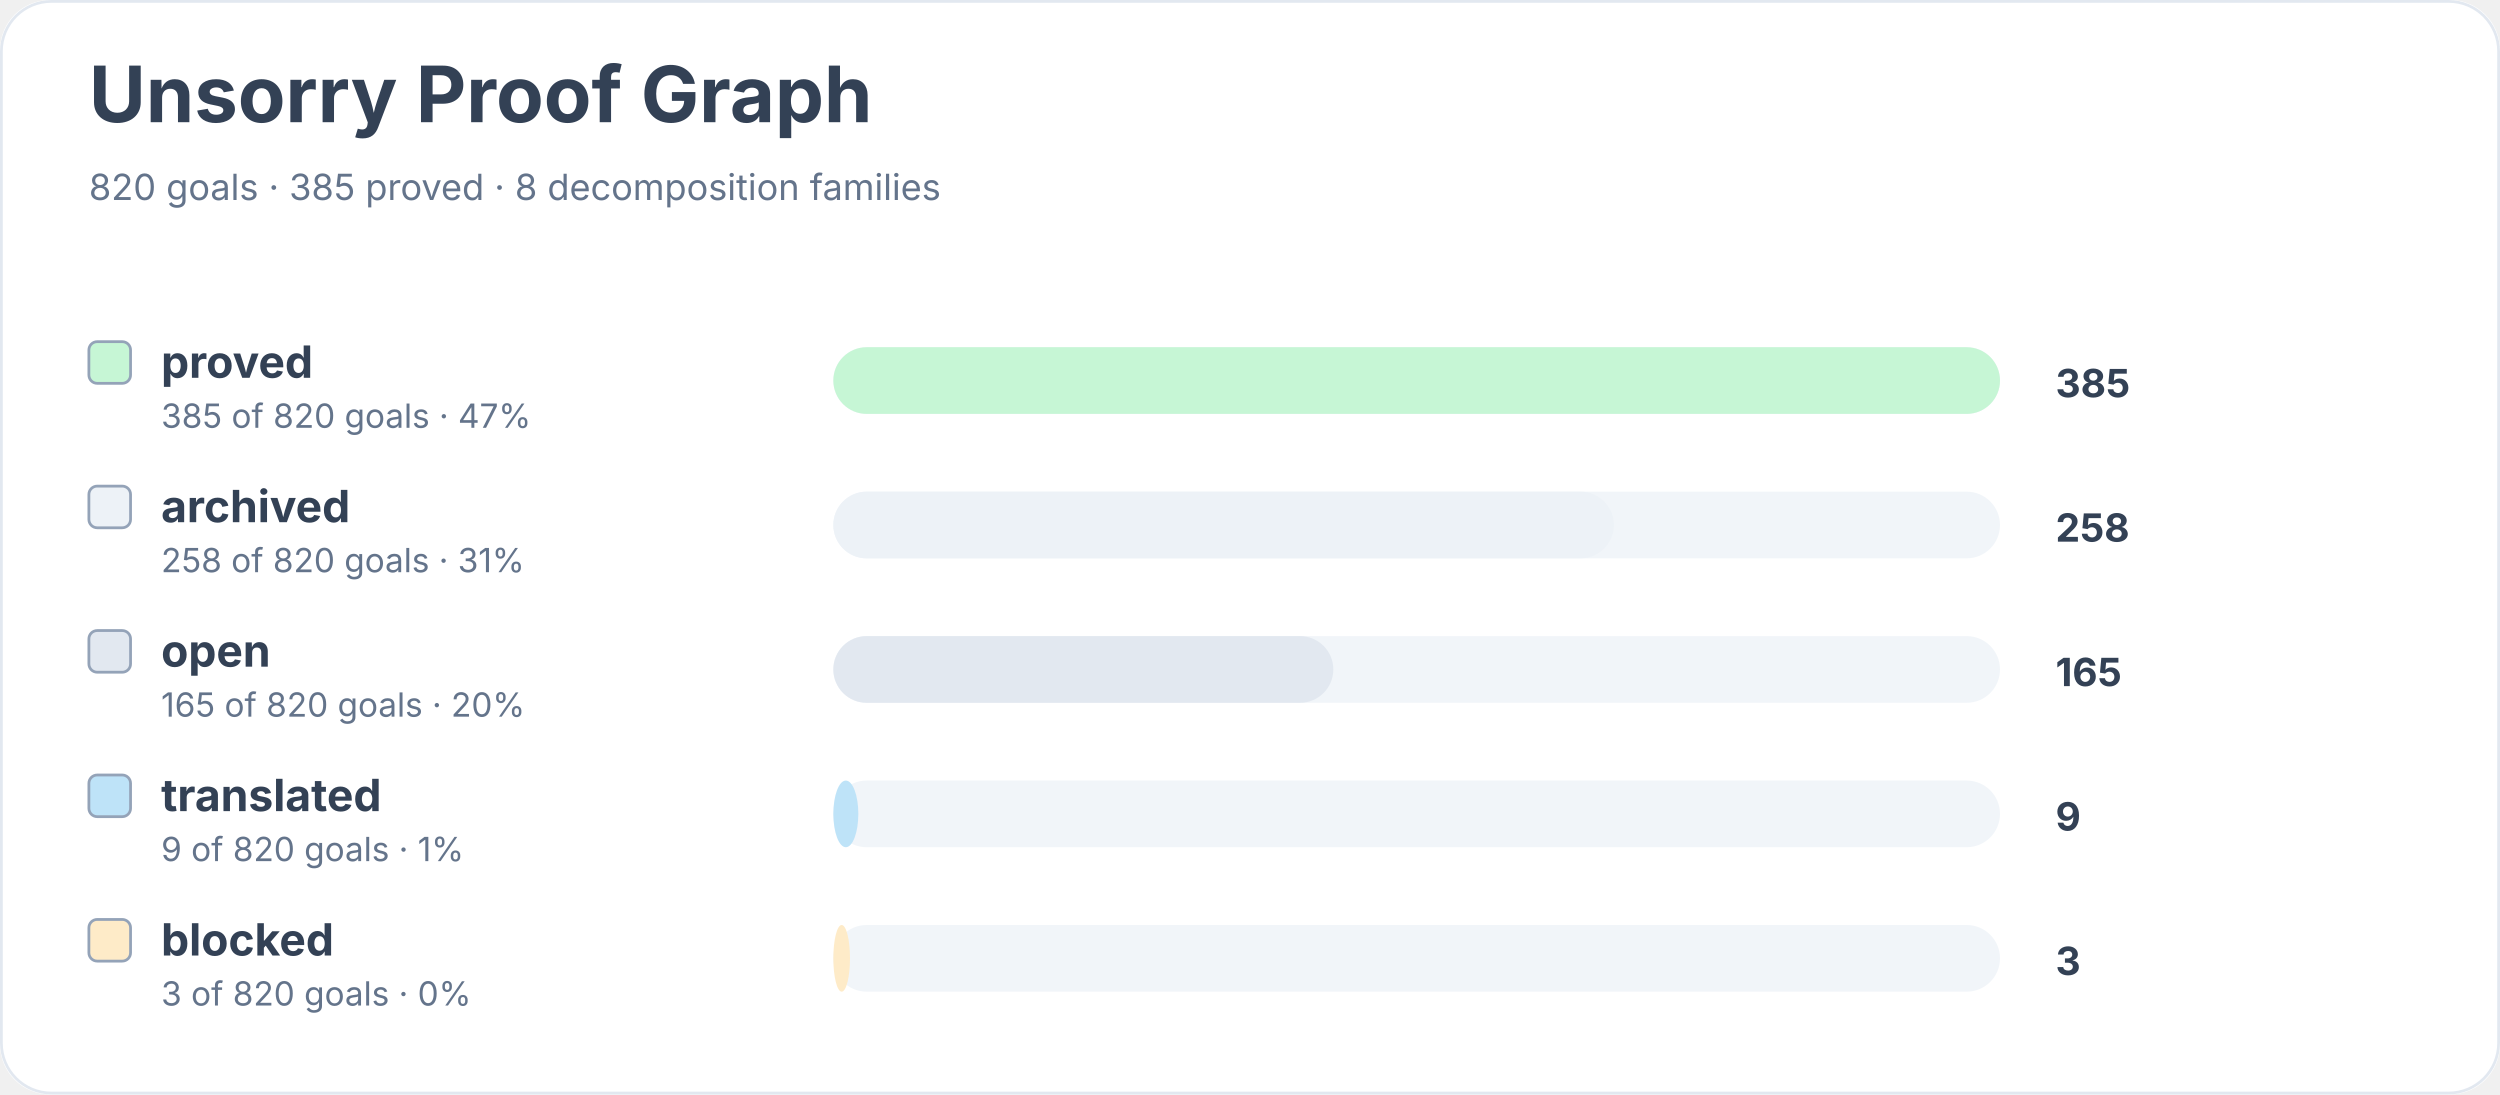
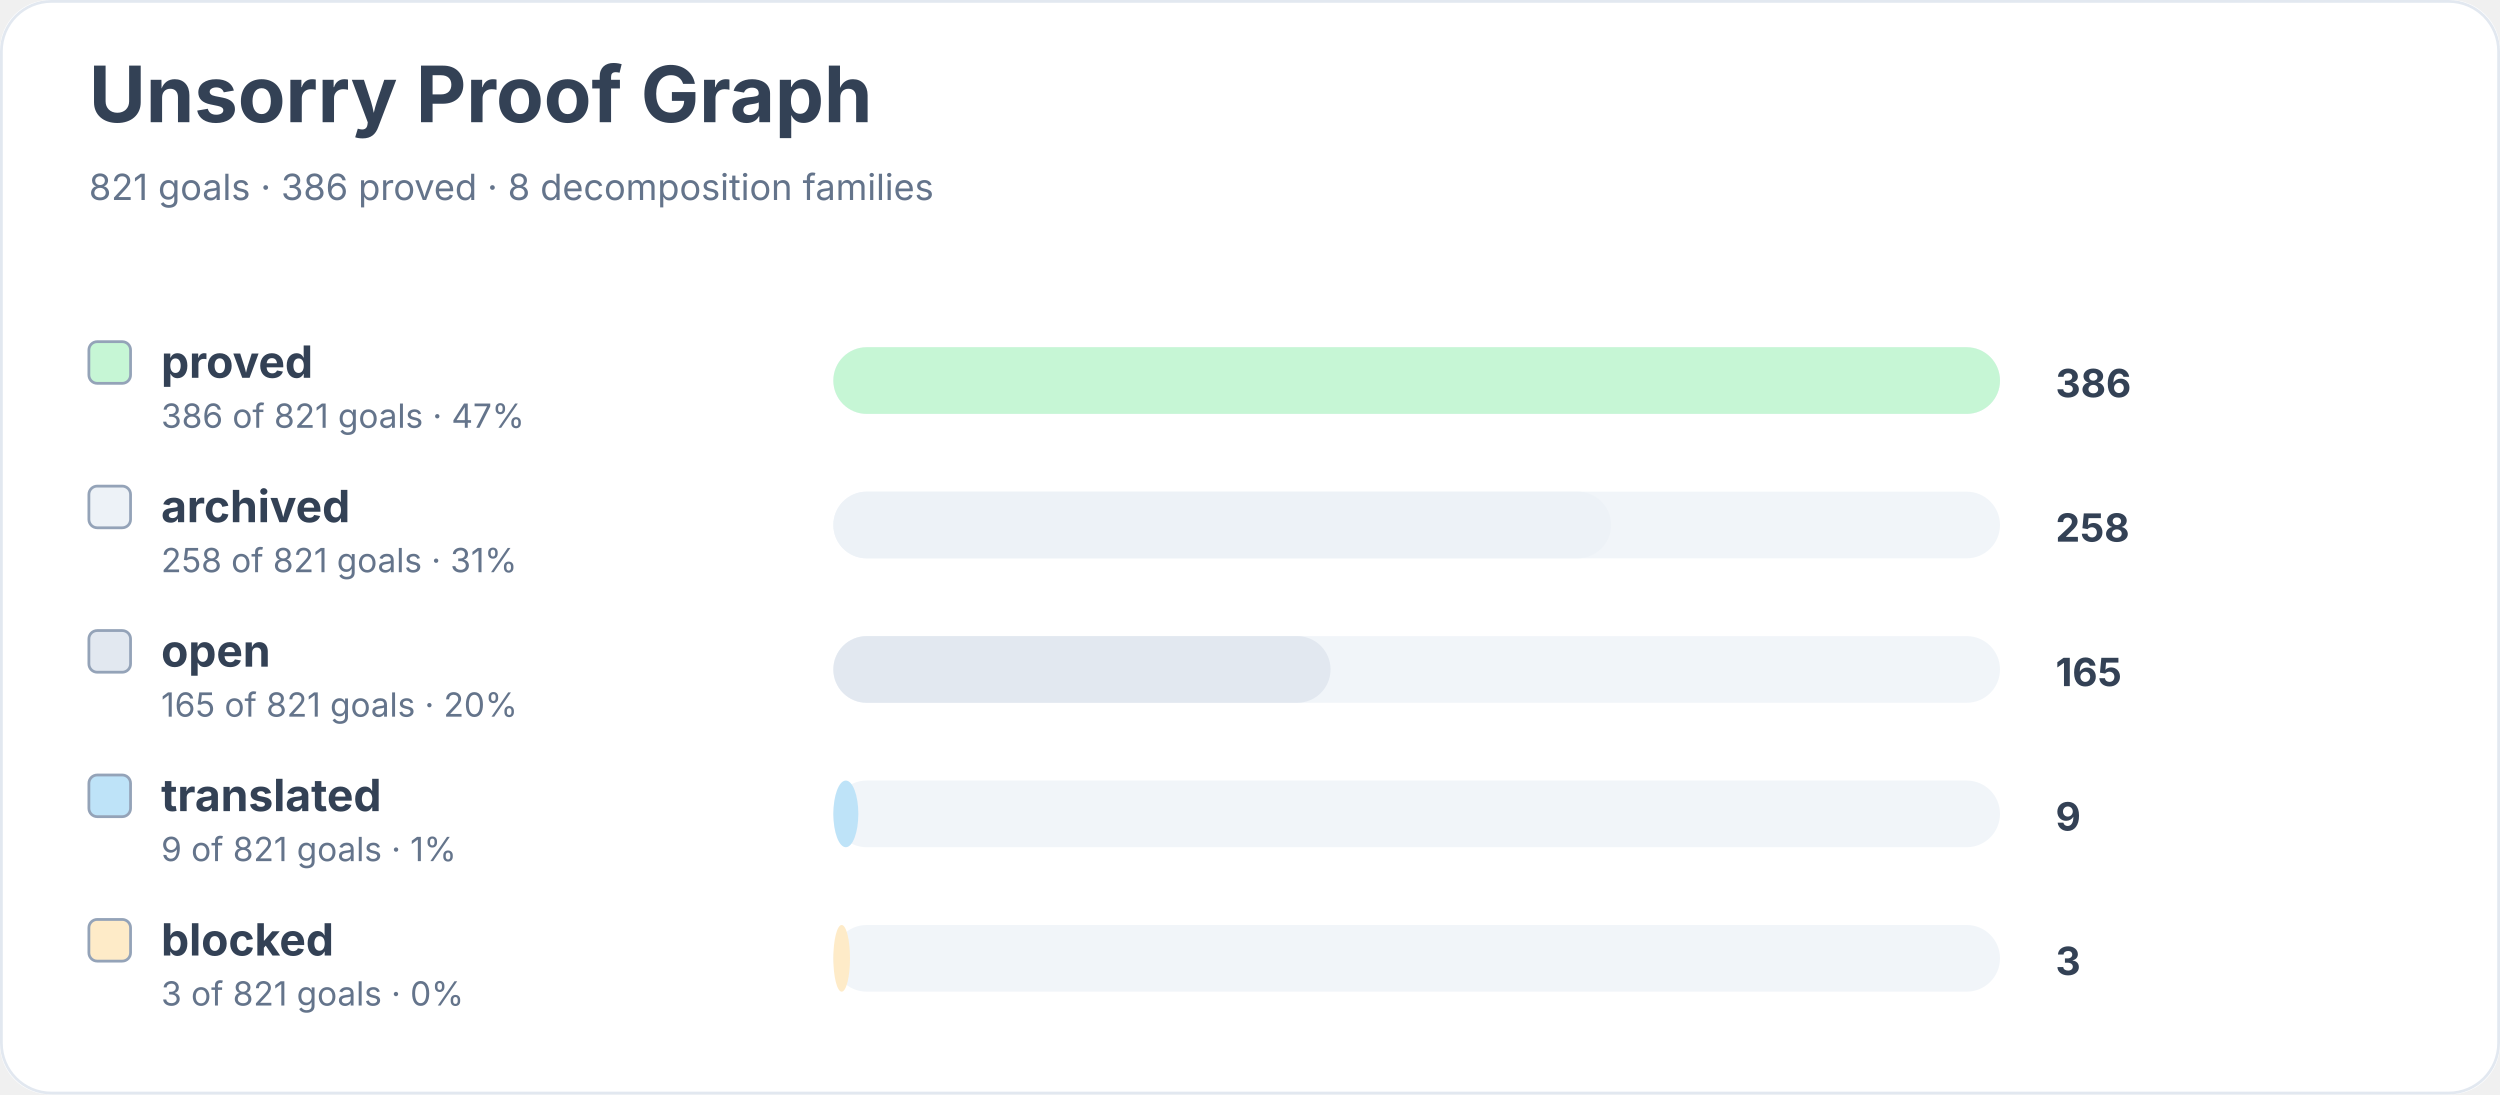
<svg xmlns="http://www.w3.org/2000/svg" width="900" height="394" viewBox="0 0 900 394" role="img" aria-labelledby="title desc">
  <rect width="900" height="100%" rx="18" fill="#ffffff" />
  <rect x="0.5" y="0.5" width="899" height="393" rx="18" fill="none" stroke="#e2e8f0" />
  <text x="32" y="44" font-family="Inter, system-ui, sans-serif" font-size="28" font-weight="700" fill="#334155">Unsorry Proof Graph</text>
-   <text x="32" y="72" font-family="Inter, system-ui, sans-serif" font-size="13" fill="#64748b">820 goals · 385 proved · 8 decomposition families</text>
+   <text x="32" y="72" font-family="Inter, system-ui, sans-serif" font-size="13" fill="#64748b">821 goals · 386 proved · 8 decomposition families</text>
  <rect x="32" y="123" width="15" height="15" rx="3" fill="#c6f6d5" stroke="#94a3b8" />
  <text x="58" y="136" font-family="Inter, system-ui, sans-serif" font-size="16" font-weight="650" fill="#334155">proved</text>
-   <text x="58" y="154" font-family="Inter, system-ui, sans-serif" font-size="12" fill="#64748b">385 of 820 goals · 47%</text>
+   <text x="58" y="154" font-family="Inter, system-ui, sans-serif" font-size="12" fill="#64748b">386 of 821 goals · 47%</text>
  <rect x="300" y="125" width="420" height="24" rx="12" fill="#f1f5f9" />
  <rect x="300" y="125" width="420" height="24" rx="12" fill="#c6f6d5" />
-   <text x="740" y="143" font-family="Inter, system-ui, sans-serif" font-size="14" font-weight="700" fill="#334155">385</text>
+   <text x="740" y="143" font-family="Inter, system-ui, sans-serif" font-size="14" font-weight="700" fill="#334155">386</text>
  <rect x="32" y="175" width="15" height="15" rx="3" fill="#edf2f7" stroke="#94a3b8" />
  <text x="58" y="188" font-family="Inter, system-ui, sans-serif" font-size="16" font-weight="650" fill="#334155">archived</text>
-   <text x="58" y="206" font-family="Inter, system-ui, sans-serif" font-size="12" fill="#64748b">258 of 820 goals · 31%</text>
+   <text x="58" y="206" font-family="Inter, system-ui, sans-serif" font-size="12" fill="#64748b">258 of 821 goals · 31%</text>
  <rect x="300" y="177" width="420" height="24" rx="12" fill="#f1f5f9" />
-   <rect x="300" y="177" width="281" height="24" rx="12" fill="#edf2f7" />
+   <rect x="300" y="177" width="280" height="24" rx="12" fill="#edf2f7" />
  <text x="740" y="195" font-family="Inter, system-ui, sans-serif" font-size="14" font-weight="700" fill="#334155">258</text>
  <rect x="32" y="227" width="15" height="15" rx="3" fill="#e2e8f0" stroke="#94a3b8" />
  <text x="58" y="240" font-family="Inter, system-ui, sans-serif" font-size="16" font-weight="650" fill="#334155">open</text>
-   <text x="58" y="258" font-family="Inter, system-ui, sans-serif" font-size="12" fill="#64748b">165 of 820 goals · 20%</text>
+   <text x="58" y="258" font-family="Inter, system-ui, sans-serif" font-size="12" fill="#64748b">165 of 821 goals · 20%</text>
  <rect x="300" y="229" width="420" height="24" rx="12" fill="#f1f5f9" />
-   <rect x="300" y="229" width="180" height="24" rx="12" fill="#e2e8f0" />
+   <rect x="300" y="229" width="179" height="24" rx="12" fill="#e2e8f0" />
  <text x="740" y="247" font-family="Inter, system-ui, sans-serif" font-size="14" font-weight="700" fill="#334155">165</text>
  <rect x="32" y="279" width="15" height="15" rx="3" fill="#bee3f8" stroke="#94a3b8" />
  <text x="58" y="292" font-family="Inter, system-ui, sans-serif" font-size="16" font-weight="650" fill="#334155">translated</text>
-   <text x="58" y="310" font-family="Inter, system-ui, sans-serif" font-size="12" fill="#64748b">9 of 820 goals · 1%</text>
+   <text x="58" y="310" font-family="Inter, system-ui, sans-serif" font-size="12" fill="#64748b">9 of 821 goals · 1%</text>
  <rect x="300" y="281" width="420" height="24" rx="12" fill="#f1f5f9" />
  <rect x="300" y="281" width="9" height="24" rx="12" fill="#bee3f8" />
  <text x="740" y="299" font-family="Inter, system-ui, sans-serif" font-size="14" font-weight="700" fill="#334155">9</text>
  <rect x="32" y="331" width="15" height="15" rx="3" fill="#feebc8" stroke="#94a3b8" />
  <text x="58" y="344" font-family="Inter, system-ui, sans-serif" font-size="16" font-weight="650" fill="#334155">blocked</text>
-   <text x="58" y="362" font-family="Inter, system-ui, sans-serif" font-size="12" fill="#64748b">3 of 820 goals · 0%</text>
+   <text x="58" y="362" font-family="Inter, system-ui, sans-serif" font-size="12" fill="#64748b">3 of 821 goals · 0%</text>
  <rect x="300" y="333" width="420" height="24" rx="12" fill="#f1f5f9" />
  <rect x="300" y="333" width="6" height="24" rx="12" fill="#feebc8" />
  <text x="740" y="351" font-family="Inter, system-ui, sans-serif" font-size="14" font-weight="700" fill="#334155">3</text>
</svg>
